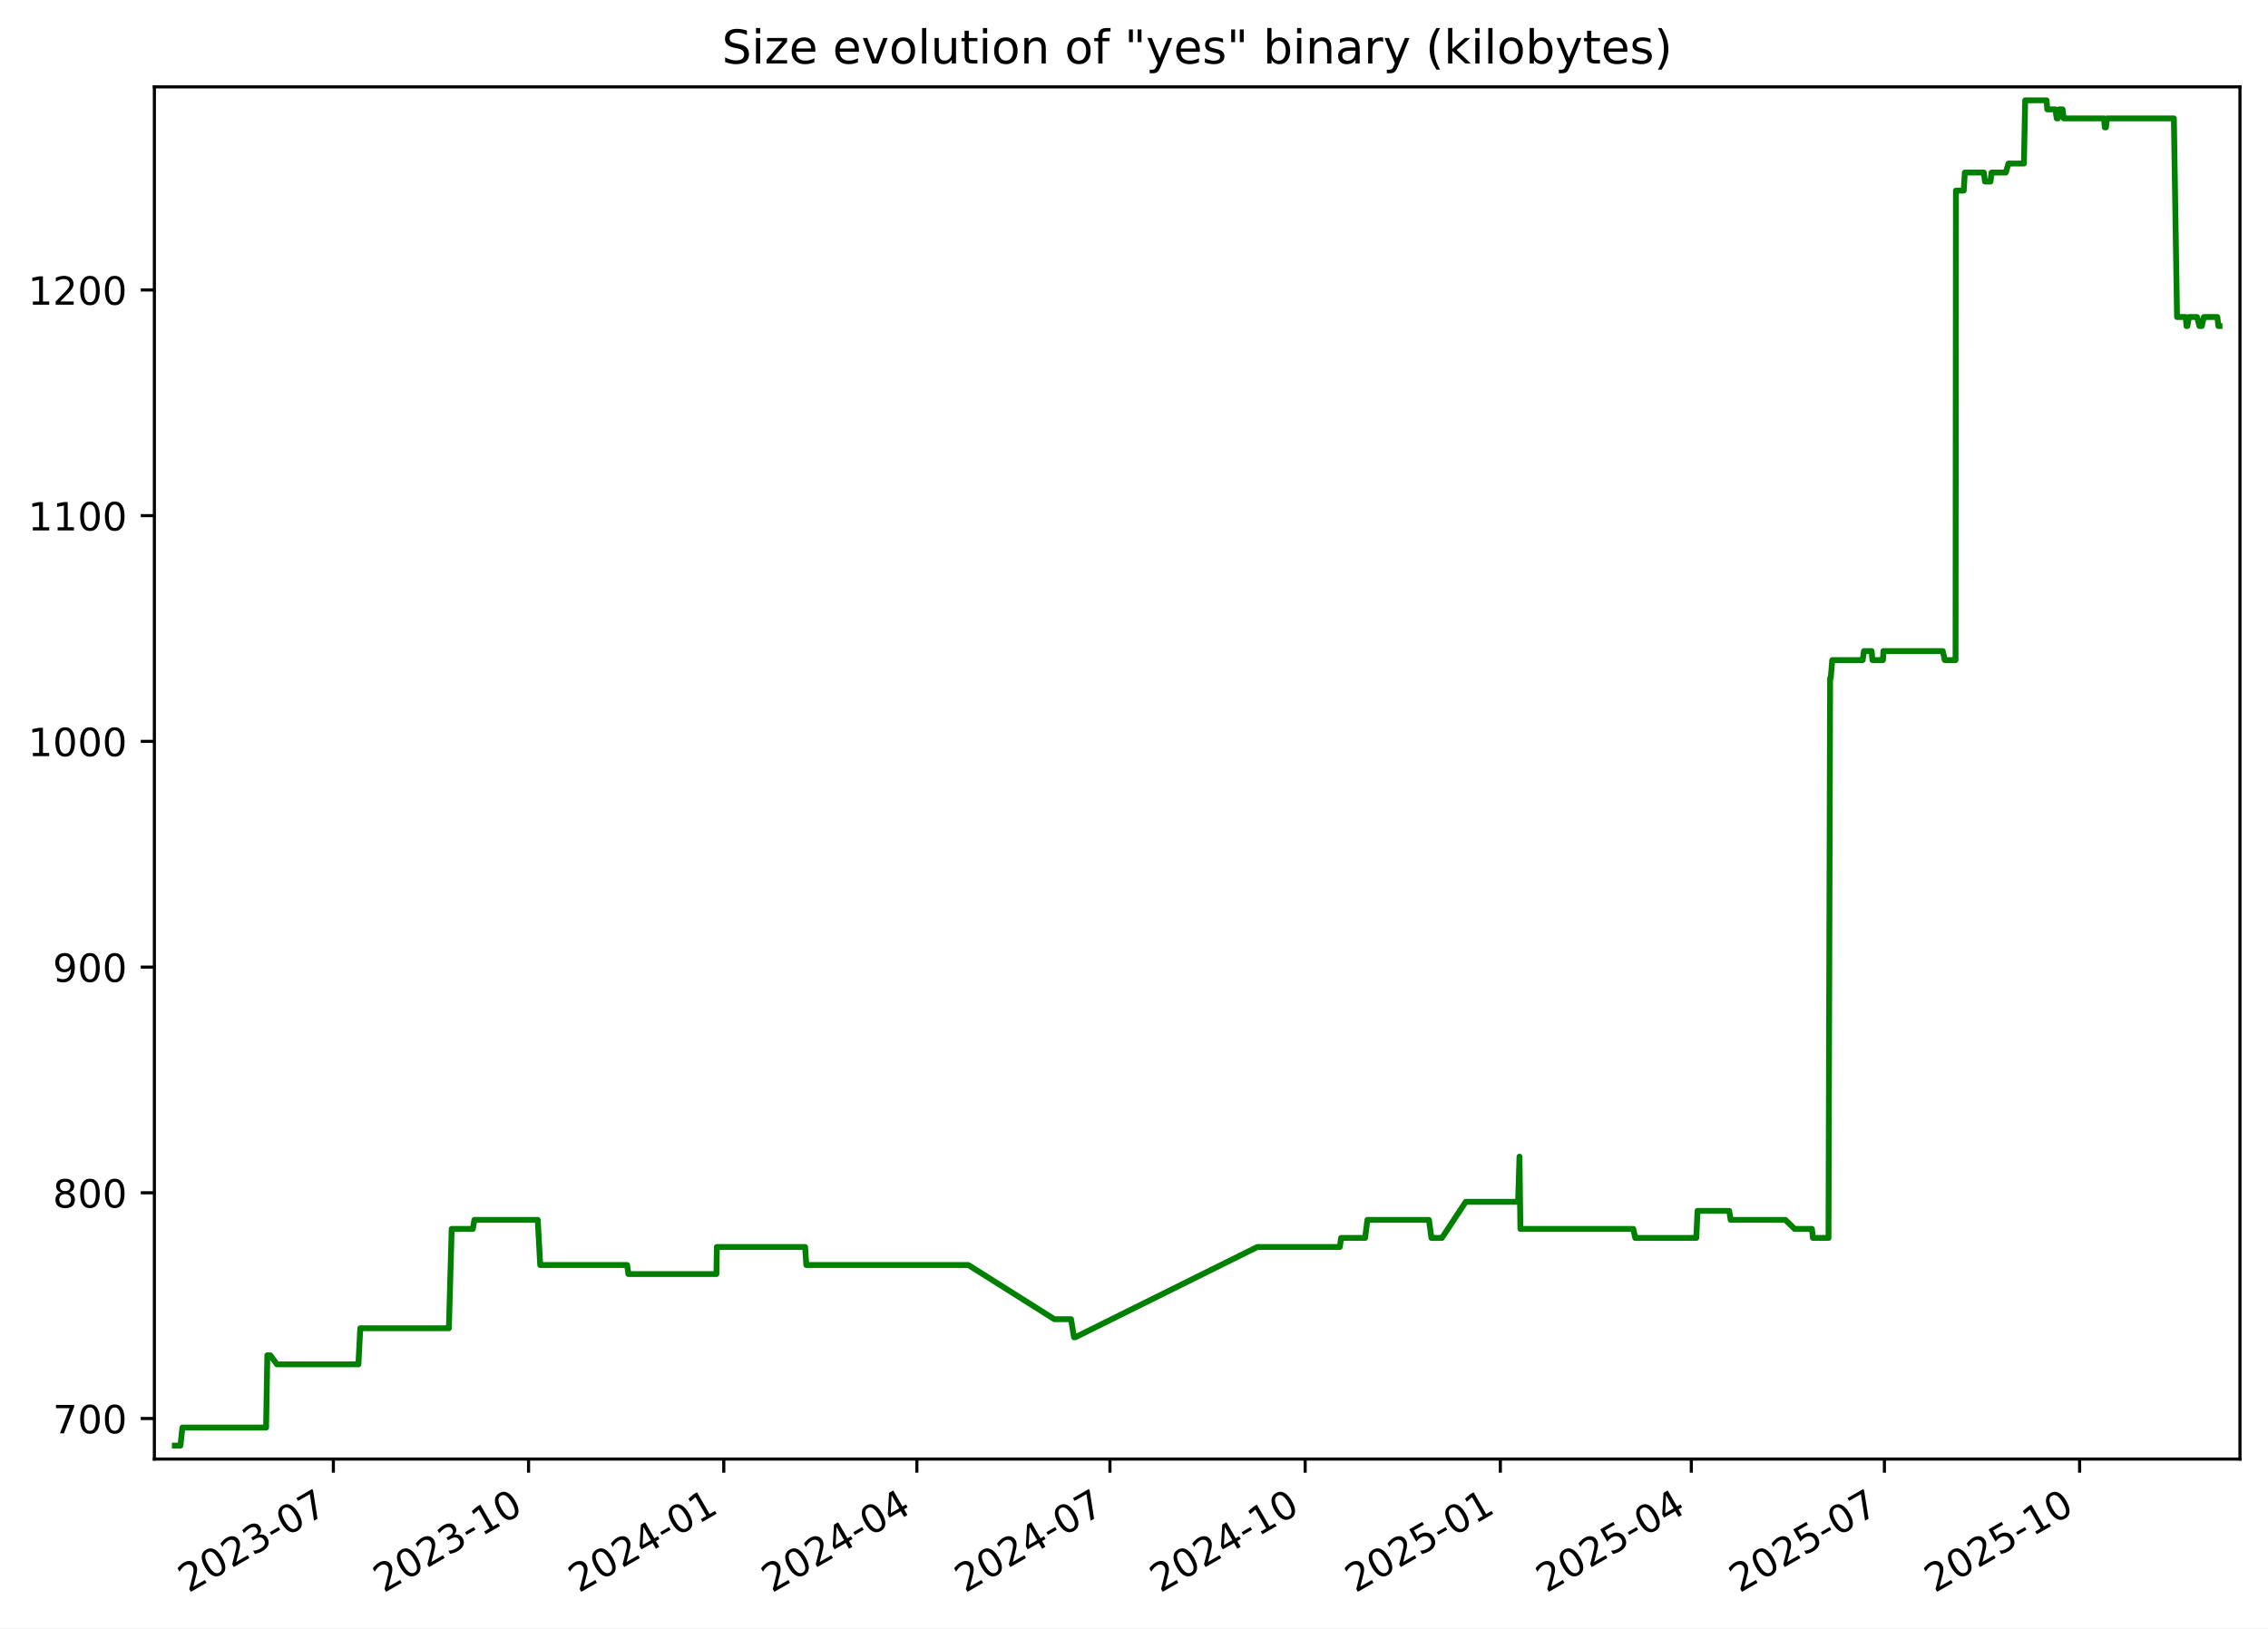
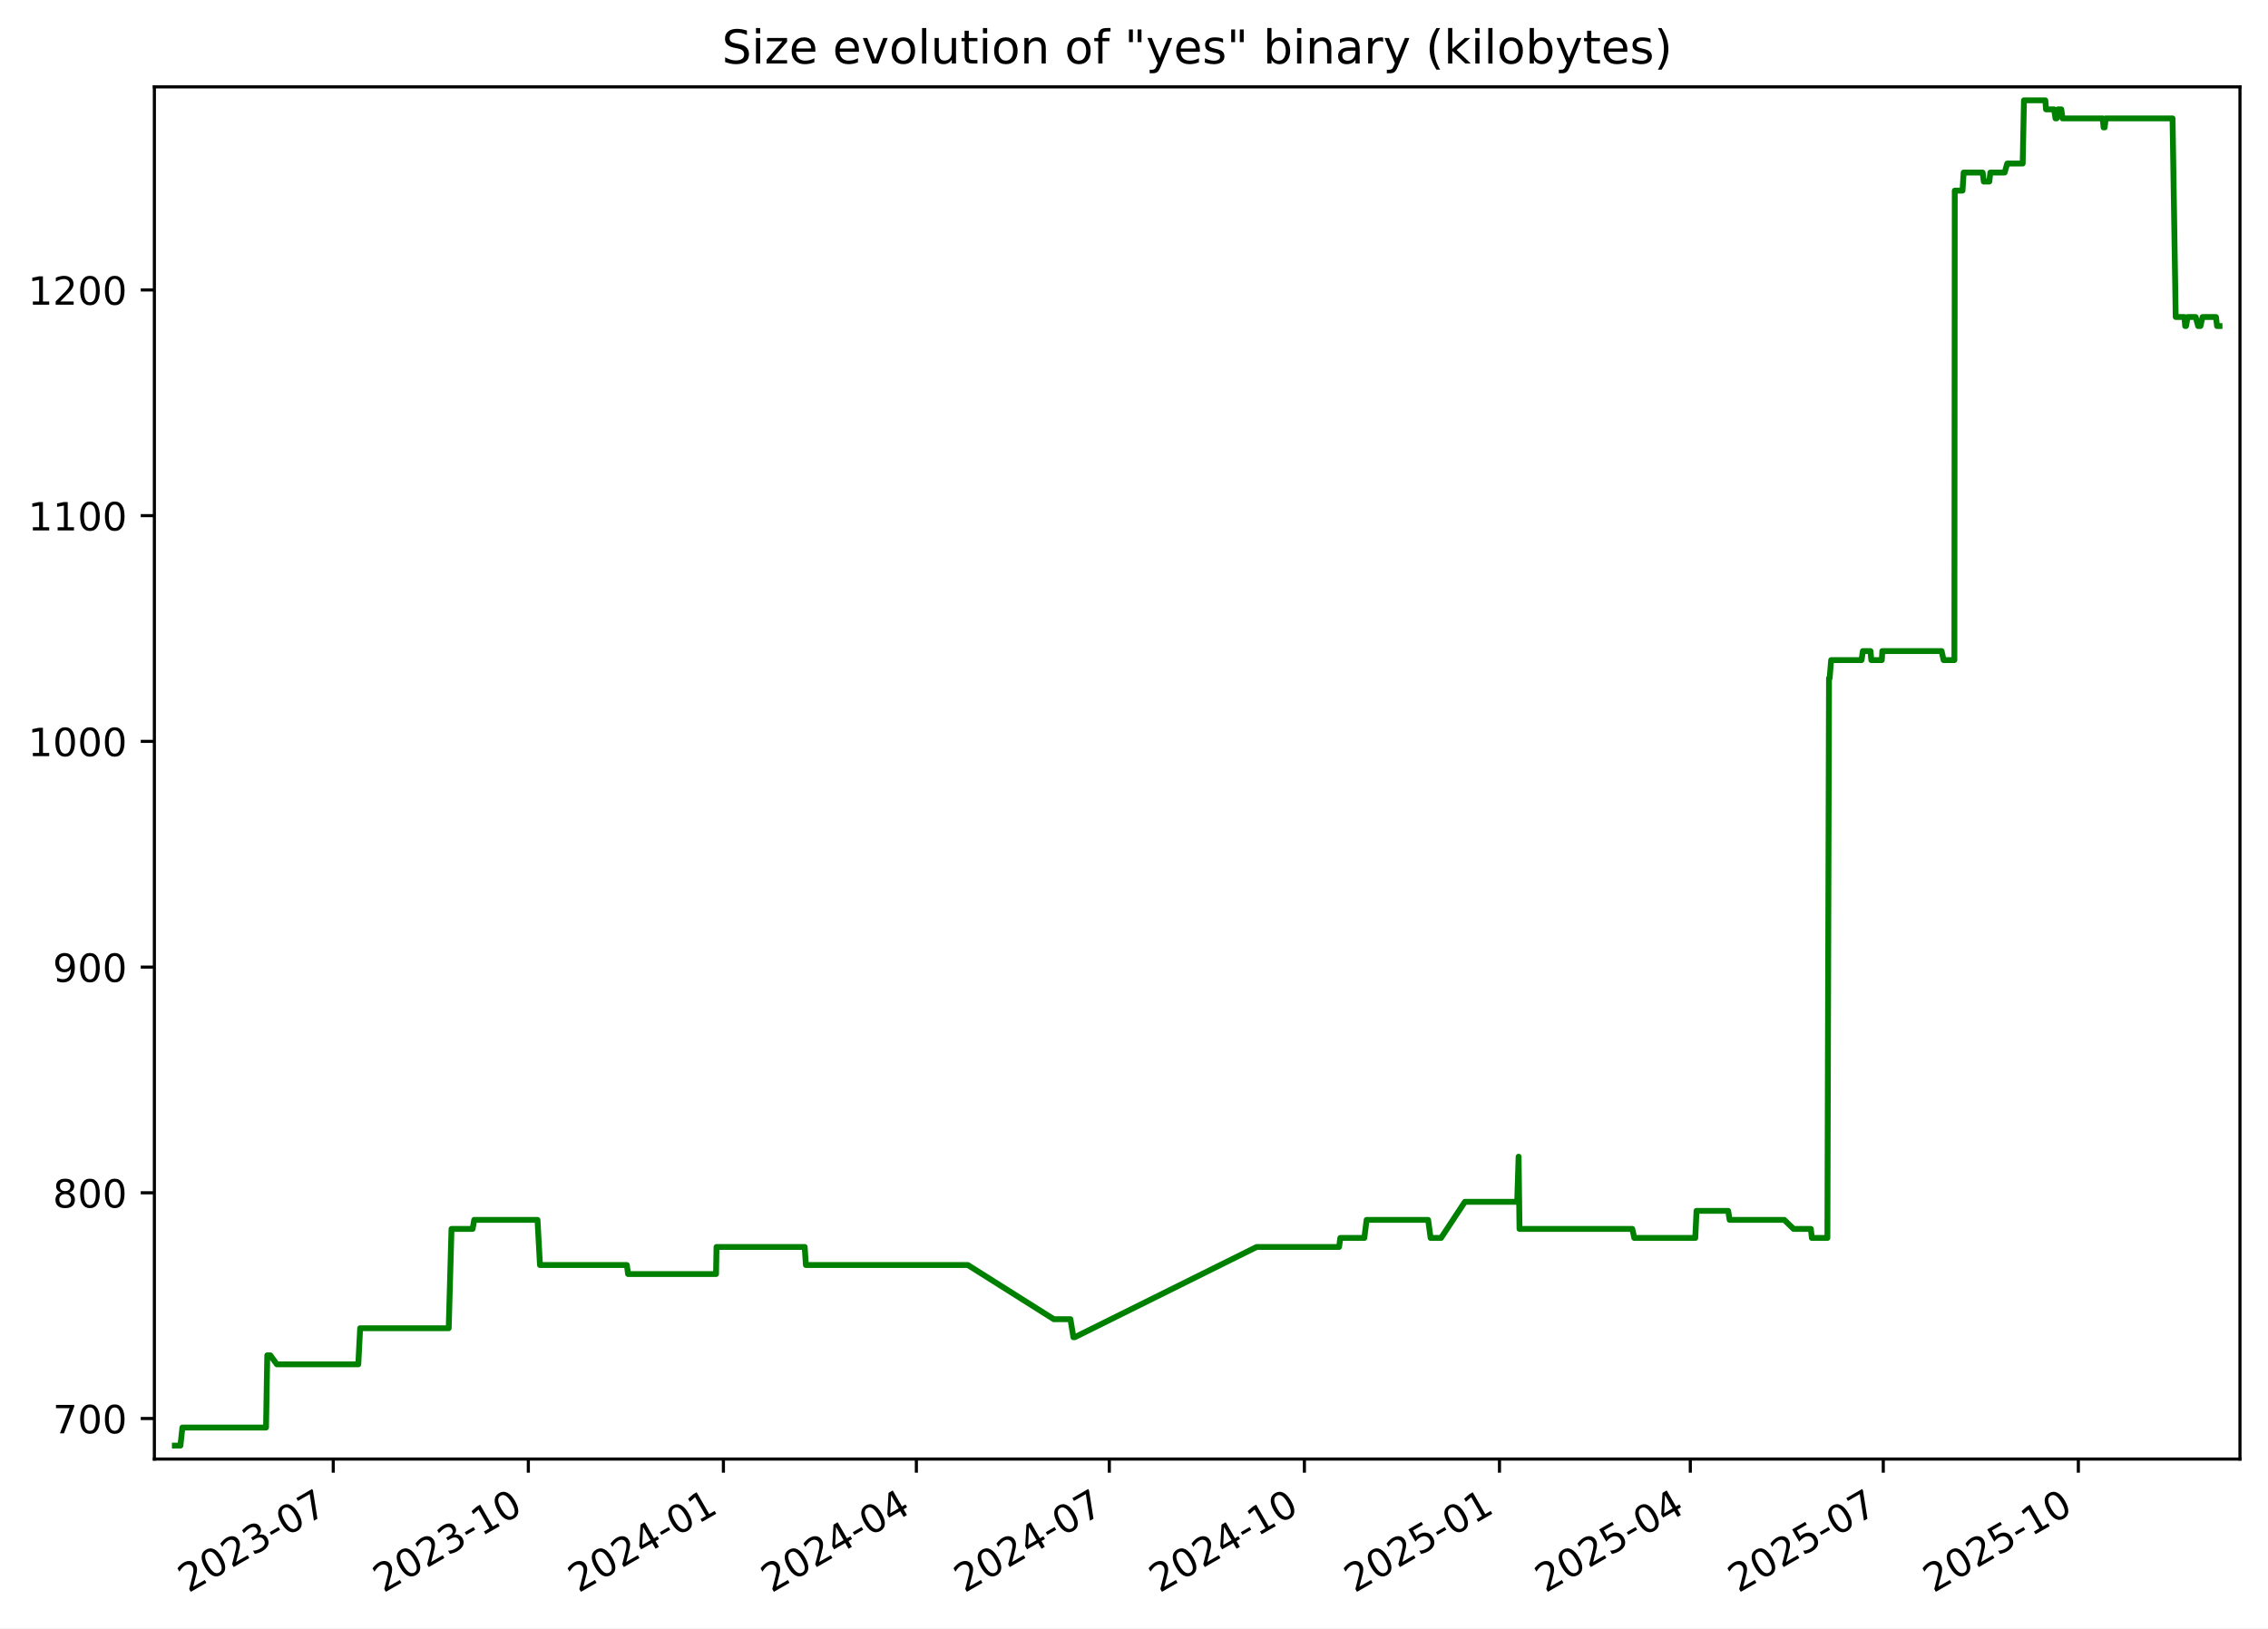
<svg xmlns="http://www.w3.org/2000/svg" xmlns:xlink="http://www.w3.org/1999/xlink" width="582.53pt" height="418.303pt" viewBox="0 0 582.53 418.303" version="1.1">
  <defs>
    <style type="text/css">*{stroke-linejoin: round; stroke-linecap: butt}</style>
  </defs>
  <g id="figure_1">
    <g id="patch_1">
      <path d="M -0 418.303  L 582.53 418.303  L 582.53 0  L -0 0  z " style="fill: #ffffff" />
    </g>
    <g id="axes_1">
      <g id="patch_2">
        <path d="M 39.65 374.83  L 575.33 374.83  L 575.33 22.318  L 39.65 22.318  z " style="fill: #ffffff" />
      </g>
      <g id="matplotlib.axis_1">
        <g id="xtick_1">
          <g id="line2d_1">
            <defs>
-               <path id="m78b7b4c2dd" d="M 0 0  L 0 3.5  " style="stroke: #000000; stroke-width: 0.8" />
+               <path id="me5f81d9240" d="M 0 0  L 0 3.5  " style="stroke: #000000; stroke-width: 0.8" />
            </defs>
            <g>
-               <use xlink:href="#m78b7b4c2dd" x="85.623" y="374.83" style="stroke: #000000; stroke-width: 0.8" />
+               <use xlink:href="#me5f81d9240" x="85.596" y="374.83" style="stroke: #000000; stroke-width: 0.8" />
            </g>
          </g>
          <g id="text_1">
-             <g transform="translate(48.39829 409.302) rotate(-30) scale(0.1 -0.1)">
+             <g transform="translate(48.37132 409.302) rotate(-30) scale(0.1 -0.1)">
              <defs>
                <path id="DejaVuSans-32" d="M 1228 531  L 3431 531  L 3431 0  L 469 0  L 469 531  Q 828 903 1448 1529  Q 2069 2156 2228 2338  Q 2531 2678 2651 2914  Q 2772 3150 2772 3378  Q 2772 3750 2511 3984  Q 2250 4219 1831 4219  Q 1534 4219 1204 4116  Q 875 4013 500 3803  L 500 4441  Q 881 4594 1212 4672  Q 1544 4750 1819 4750  Q 2544 4750 2975 4387  Q 3406 4025 3406 3419  Q 3406 3131 3298 2873  Q 3191 2616 2906 2266  Q 2828 2175 2409 1742  Q 1991 1309 1228 531  z " transform="scale(0.015625)" />
                <path id="DejaVuSans-30" d="M 2034 4250  Q 1547 4250 1301 3770  Q 1056 3291 1056 2328  Q 1056 1369 1301 889  Q 1547 409 2034 409  Q 2525 409 2770 889  Q 3016 1369 3016 2328  Q 3016 3291 2770 3770  Q 2525 4250 2034 4250  z M 2034 4750  Q 2819 4750 3233 4129  Q 3647 3509 3647 2328  Q 3647 1150 3233 529  Q 2819 -91 2034 -91  Q 1250 -91 836 529  Q 422 1150 422 2328  Q 422 3509 836 4129  Q 1250 4750 2034 4750  z " transform="scale(0.015625)" />
                <path id="DejaVuSans-33" d="M 2597 2516  Q 3050 2419 3304 2112  Q 3559 1806 3559 1356  Q 3559 666 3084 287  Q 2609 -91 1734 -91  Q 1441 -91 1130 -33  Q 819 25 488 141  L 488 750  Q 750 597 1062 519  Q 1375 441 1716 441  Q 2309 441 2620 675  Q 2931 909 2931 1356  Q 2931 1769 2642 2001  Q 2353 2234 1838 2234  L 1294 2234  L 1294 2753  L 1863 2753  Q 2328 2753 2575 2939  Q 2822 3125 2822 3475  Q 2822 3834 2567 4026  Q 2313 4219 1838 4219  Q 1578 4219 1281 4162  Q 984 4106 628 3988  L 628 4550  Q 988 4650 1302 4700  Q 1616 4750 1894 4750  Q 2613 4750 3031 4423  Q 3450 4097 3450 3541  Q 3450 3153 3228 2886  Q 3006 2619 2597 2516  z " transform="scale(0.015625)" />
                <path id="DejaVuSans-2d" d="M 313 2009  L 1997 2009  L 1997 1497  L 313 1497  L 313 2009  z " transform="scale(0.015625)" />
                <path id="DejaVuSans-37" d="M 525 4666  L 3525 4666  L 3525 4397  L 1831 0  L 1172 0  L 2766 4134  L 525 4134  L 525 4666  z " transform="scale(0.015625)" />
              </defs>
              <use xlink:href="#DejaVuSans-32" />
              <use xlink:href="#DejaVuSans-30" x="63.623" />
              <use xlink:href="#DejaVuSans-32" x="127.246" />
              <use xlink:href="#DejaVuSans-33" x="190.869" />
              <use xlink:href="#DejaVuSans-2d" x="254.492" />
              <use xlink:href="#DejaVuSans-30" x="290.576" />
              <use xlink:href="#DejaVuSans-37" x="354.199" />
            </g>
          </g>
        </g>
        <g id="xtick_2">
          <g id="line2d_2">
            <g>
-               <use xlink:href="#m78b7b4c2dd" x="135.761" y="374.83" style="stroke: #000000; stroke-width: 0.8" />
+               <use xlink:href="#me5f81d9240" x="135.701" y="374.83" style="stroke: #000000; stroke-width: 0.8" />
            </g>
          </g>
          <g id="text_2">
-             <g transform="translate(98.5366 409.302) rotate(-30) scale(0.1 -0.1)">
+             <g transform="translate(98.47642 409.302) rotate(-30) scale(0.1 -0.1)">
              <defs>
                <path id="DejaVuSans-31" d="M 794 531  L 1825 531  L 1825 4091  L 703 3866  L 703 4441  L 1819 4666  L 2450 4666  L 2450 531  L 3481 531  L 3481 0  L 794 0  L 794 531  z " transform="scale(0.015625)" />
              </defs>
              <use xlink:href="#DejaVuSans-32" />
              <use xlink:href="#DejaVuSans-30" x="63.623" />
              <use xlink:href="#DejaVuSans-32" x="127.246" />
              <use xlink:href="#DejaVuSans-33" x="190.869" />
              <use xlink:href="#DejaVuSans-2d" x="254.492" />
              <use xlink:href="#DejaVuSans-31" x="290.576" />
              <use xlink:href="#DejaVuSans-30" x="354.199" />
            </g>
          </g>
        </g>
        <g id="xtick_3">
          <g id="line2d_3">
            <g>
-               <use xlink:href="#m78b7b4c2dd" x="185.9" y="374.83" style="stroke: #000000; stroke-width: 0.8" />
+               <use xlink:href="#me5f81d9240" x="185.806" y="374.83" style="stroke: #000000; stroke-width: 0.8" />
            </g>
          </g>
          <g id="text_3">
-             <g transform="translate(148.6749 409.302) rotate(-30) scale(0.1 -0.1)">
+             <g transform="translate(148.5815 409.302) rotate(-30) scale(0.1 -0.1)">
              <defs>
                <path id="DejaVuSans-34" d="M 2419 4116  L 825 1625  L 2419 1625  L 2419 4116  z M 2253 4666  L 3047 4666  L 3047 1625  L 3713 1625  L 3713 1100  L 3047 1100  L 3047 0  L 2419 0  L 2419 1100  L 313 1100  L 313 1709  L 2253 4666  z " transform="scale(0.015625)" />
              </defs>
              <use xlink:href="#DejaVuSans-32" />
              <use xlink:href="#DejaVuSans-30" x="63.623" />
              <use xlink:href="#DejaVuSans-32" x="127.246" />
              <use xlink:href="#DejaVuSans-34" x="190.869" />
              <use xlink:href="#DejaVuSans-2d" x="254.492" />
              <use xlink:href="#DejaVuSans-30" x="290.576" />
              <use xlink:href="#DejaVuSans-31" x="354.199" />
            </g>
          </g>
        </g>
        <g id="xtick_4">
          <g id="line2d_4">
            <g>
-               <use xlink:href="#m78b7b4c2dd" x="235.493" y="374.83" style="stroke: #000000; stroke-width: 0.8" />
+               <use xlink:href="#me5f81d9240" x="235.367" y="374.83" style="stroke: #000000; stroke-width: 0.8" />
            </g>
          </g>
          <g id="text_4">
-             <g transform="translate(198.2682 409.302) rotate(-30) scale(0.1 -0.1)">
+             <g transform="translate(198.142 409.302) rotate(-30) scale(0.1 -0.1)">
              <use xlink:href="#DejaVuSans-32" />
              <use xlink:href="#DejaVuSans-30" x="63.623" />
              <use xlink:href="#DejaVuSans-32" x="127.246" />
              <use xlink:href="#DejaVuSans-34" x="190.869" />
              <use xlink:href="#DejaVuSans-2d" x="254.492" />
              <use xlink:href="#DejaVuSans-30" x="290.576" />
              <use xlink:href="#DejaVuSans-34" x="354.199" />
            </g>
          </g>
        </g>
        <g id="xtick_5">
          <g id="line2d_5">
            <g>
-               <use xlink:href="#m78b7b4c2dd" x="285.086" y="374.83" style="stroke: #000000; stroke-width: 0.8" />
+               <use xlink:href="#me5f81d9240" x="284.927" y="374.83" style="stroke: #000000; stroke-width: 0.8" />
            </g>
          </g>
          <g id="text_5">
-             <g transform="translate(247.8616 409.302) rotate(-30) scale(0.1 -0.1)">
+             <g transform="translate(247.7025 409.302) rotate(-30) scale(0.1 -0.1)">
              <use xlink:href="#DejaVuSans-32" />
              <use xlink:href="#DejaVuSans-30" x="63.623" />
              <use xlink:href="#DejaVuSans-32" x="127.246" />
              <use xlink:href="#DejaVuSans-34" x="190.869" />
              <use xlink:href="#DejaVuSans-2d" x="254.492" />
              <use xlink:href="#DejaVuSans-30" x="290.576" />
              <use xlink:href="#DejaVuSans-37" x="354.199" />
            </g>
          </g>
        </g>
        <g id="xtick_6">
          <g id="line2d_6">
            <g>
-               <use xlink:href="#m78b7b4c2dd" x="335.225" y="374.83" style="stroke: #000000; stroke-width: 0.8" />
+               <use xlink:href="#me5f81d9240" x="335.032" y="374.83" style="stroke: #000000; stroke-width: 0.8" />
            </g>
          </g>
          <g id="text_6">
-             <g transform="translate(297.9999 409.302) rotate(-30) scale(0.1 -0.1)">
+             <g transform="translate(297.8076 409.302) rotate(-30) scale(0.1 -0.1)">
              <use xlink:href="#DejaVuSans-32" />
              <use xlink:href="#DejaVuSans-30" x="63.623" />
              <use xlink:href="#DejaVuSans-32" x="127.246" />
              <use xlink:href="#DejaVuSans-34" x="190.869" />
              <use xlink:href="#DejaVuSans-2d" x="254.492" />
              <use xlink:href="#DejaVuSans-31" x="290.576" />
              <use xlink:href="#DejaVuSans-30" x="354.199" />
            </g>
          </g>
        </g>
        <g id="xtick_7">
          <g id="line2d_7">
            <g>
-               <use xlink:href="#m78b7b4c2dd" x="385.363" y="374.83" style="stroke: #000000; stroke-width: 0.8" />
+               <use xlink:href="#me5f81d9240" x="385.138" y="374.83" style="stroke: #000000; stroke-width: 0.8" />
            </g>
          </g>
          <g id="text_7">
-             <g transform="translate(348.1382 409.302) rotate(-30) scale(0.1 -0.1)">
+             <g transform="translate(347.9127 409.302) rotate(-30) scale(0.1 -0.1)">
              <defs>
                <path id="DejaVuSans-35" d="M 691 4666  L 3169 4666  L 3169 4134  L 1269 4134  L 1269 2991  Q 1406 3038 1543 3061  Q 1681 3084 1819 3084  Q 2600 3084 3056 2656  Q 3513 2228 3513 1497  Q 3513 744 3044 326  Q 2575 -91 1722 -91  Q 1428 -91 1123 -41  Q 819 9 494 109  L 494 744  Q 775 591 1075 516  Q 1375 441 1709 441  Q 2250 441 2565 725  Q 2881 1009 2881 1497  Q 2881 1984 2565 2268  Q 2250 2553 1709 2553  Q 1456 2553 1204 2497  Q 953 2441 691 2322  L 691 4666  z " transform="scale(0.015625)" />
              </defs>
              <use xlink:href="#DejaVuSans-32" />
              <use xlink:href="#DejaVuSans-30" x="63.623" />
              <use xlink:href="#DejaVuSans-32" x="127.246" />
              <use xlink:href="#DejaVuSans-35" x="190.869" />
              <use xlink:href="#DejaVuSans-2d" x="254.492" />
              <use xlink:href="#DejaVuSans-30" x="290.576" />
              <use xlink:href="#DejaVuSans-31" x="354.199" />
            </g>
          </g>
        </g>
        <g id="xtick_8">
          <g id="line2d_8">
            <g>
-               <use xlink:href="#m78b7b4c2dd" x="434.411" y="374.83" style="stroke: #000000; stroke-width: 0.8" />
+               <use xlink:href="#me5f81d9240" x="434.153" y="374.83" style="stroke: #000000; stroke-width: 0.8" />
            </g>
          </g>
          <g id="text_8">
-             <g transform="translate(397.1865 409.302) rotate(-30) scale(0.1 -0.1)">
+             <g transform="translate(396.9286 409.302) rotate(-30) scale(0.1 -0.1)">
              <use xlink:href="#DejaVuSans-32" />
              <use xlink:href="#DejaVuSans-30" x="63.623" />
              <use xlink:href="#DejaVuSans-32" x="127.246" />
              <use xlink:href="#DejaVuSans-35" x="190.869" />
              <use xlink:href="#DejaVuSans-2d" x="254.492" />
              <use xlink:href="#DejaVuSans-30" x="290.576" />
              <use xlink:href="#DejaVuSans-34" x="354.199" />
            </g>
          </g>
        </g>
        <g id="xtick_9">
          <g id="line2d_9">
            <g>
-               <use xlink:href="#m78b7b4c2dd" x="484.005" y="374.83" style="stroke: #000000; stroke-width: 0.8" />
+               <use xlink:href="#me5f81d9240" x="483.714" y="374.83" style="stroke: #000000; stroke-width: 0.8" />
            </g>
          </g>
          <g id="text_9">
-             <g transform="translate(446.7799 409.302) rotate(-30) scale(0.1 -0.1)">
+             <g transform="translate(446.489 409.302) rotate(-30) scale(0.1 -0.1)">
              <use xlink:href="#DejaVuSans-32" />
              <use xlink:href="#DejaVuSans-30" x="63.623" />
              <use xlink:href="#DejaVuSans-32" x="127.246" />
              <use xlink:href="#DejaVuSans-35" x="190.869" />
              <use xlink:href="#DejaVuSans-2d" x="254.492" />
              <use xlink:href="#DejaVuSans-30" x="290.576" />
              <use xlink:href="#DejaVuSans-37" x="354.199" />
            </g>
          </g>
        </g>
        <g id="xtick_10">
          <g id="line2d_10">
            <g>
-               <use xlink:href="#m78b7b4c2dd" x="534.143" y="374.83" style="stroke: #000000; stroke-width: 0.8" />
+               <use xlink:href="#me5f81d9240" x="533.819" y="374.83" style="stroke: #000000; stroke-width: 0.8" />
            </g>
          </g>
          <g id="text_10">
-             <g transform="translate(496.9182 409.302) rotate(-30) scale(0.1 -0.1)">
+             <g transform="translate(496.5941 409.302) rotate(-30) scale(0.1 -0.1)">
              <use xlink:href="#DejaVuSans-32" />
              <use xlink:href="#DejaVuSans-30" x="63.623" />
              <use xlink:href="#DejaVuSans-32" x="127.246" />
              <use xlink:href="#DejaVuSans-35" x="190.869" />
              <use xlink:href="#DejaVuSans-2d" x="254.492" />
              <use xlink:href="#DejaVuSans-31" x="290.576" />
              <use xlink:href="#DejaVuSans-30" x="354.199" />
            </g>
          </g>
        </g>
      </g>
      <g id="matplotlib.axis_2">
        <g id="ytick_1">
          <g id="line2d_11">
            <defs>
-               <path id="m47379bd5ec" d="M 0 0  L -3.5 0  " style="stroke: #000000; stroke-width: 0.8" />
+               <path id="m130575c38a" d="M 0 0  L -3.5 0  " style="stroke: #000000; stroke-width: 0.8" />
            </defs>
            <g>
-               <use xlink:href="#m47379bd5ec" x="39.65" y="364.416" style="stroke: #000000; stroke-width: 0.8" />
+               <use xlink:href="#m130575c38a" x="39.65" y="364.416" style="stroke: #000000; stroke-width: 0.8" />
            </g>
          </g>
          <g id="text_11">
            <g transform="translate(13.5625 368.215) scale(0.1 -0.1)">
              <use xlink:href="#DejaVuSans-37" />
              <use xlink:href="#DejaVuSans-30" x="63.623" />
              <use xlink:href="#DejaVuSans-30" x="127.246" />
            </g>
          </g>
        </g>
        <g id="ytick_2">
          <g id="line2d_12">
            <g>
-               <use xlink:href="#m47379bd5ec" x="39.65" y="306.429" style="stroke: #000000; stroke-width: 0.8" />
+               <use xlink:href="#m130575c38a" x="39.65" y="306.429" style="stroke: #000000; stroke-width: 0.8" />
            </g>
          </g>
          <g id="text_12">
            <g transform="translate(13.5625 310.2284) scale(0.1 -0.1)">
              <defs>
                <path id="DejaVuSans-38" d="M 2034 2216  Q 1584 2216 1326 1975  Q 1069 1734 1069 1313  Q 1069 891 1326 650  Q 1584 409 2034 409  Q 2484 409 2743 651  Q 3003 894 3003 1313  Q 3003 1734 2745 1975  Q 2488 2216 2034 2216  z M 1403 2484  Q 997 2584 770 2862  Q 544 3141 544 3541  Q 544 4100 942 4425  Q 1341 4750 2034 4750  Q 2731 4750 3128 4425  Q 3525 4100 3525 3541  Q 3525 3141 3298 2862  Q 3072 2584 2669 2484  Q 3125 2378 3379 2068  Q 3634 1759 3634 1313  Q 3634 634 3220 271  Q 2806 -91 2034 -91  Q 1263 -91 848 271  Q 434 634 434 1313  Q 434 1759 690 2068  Q 947 2378 1403 2484  z M 1172 3481  Q 1172 3119 1398 2916  Q 1625 2713 2034 2713  Q 2441 2713 2670 2916  Q 2900 3119 2900 3481  Q 2900 3844 2670 4047  Q 2441 4250 2034 4250  Q 1625 4250 1398 4047  Q 1172 3844 1172 3481  z " transform="scale(0.015625)" />
              </defs>
              <use xlink:href="#DejaVuSans-38" />
              <use xlink:href="#DejaVuSans-30" x="63.623" />
              <use xlink:href="#DejaVuSans-30" x="127.246" />
            </g>
          </g>
        </g>
        <g id="ytick_3">
          <g id="line2d_13">
            <g>
-               <use xlink:href="#m47379bd5ec" x="39.65" y="248.443" style="stroke: #000000; stroke-width: 0.8" />
+               <use xlink:href="#m130575c38a" x="39.65" y="248.443" style="stroke: #000000; stroke-width: 0.8" />
            </g>
          </g>
          <g id="text_13">
            <g transform="translate(13.5625 252.2418) scale(0.1 -0.1)">
              <defs>
                <path id="DejaVuSans-39" d="M 703 97  L 703 672  Q 941 559 1184 500  Q 1428 441 1663 441  Q 2288 441 2617 861  Q 2947 1281 2994 2138  Q 2813 1869 2534 1725  Q 2256 1581 1919 1581  Q 1219 1581 811 2004  Q 403 2428 403 3163  Q 403 3881 828 4315  Q 1253 4750 1959 4750  Q 2769 4750 3195 4129  Q 3622 3509 3622 2328  Q 3622 1225 3098 567  Q 2575 -91 1691 -91  Q 1453 -91 1209 -44  Q 966 3 703 97  z M 1959 2075  Q 2384 2075 2632 2365  Q 2881 2656 2881 3163  Q 2881 3666 2632 3958  Q 2384 4250 1959 4250  Q 1534 4250 1286 3958  Q 1038 3666 1038 3163  Q 1038 2656 1286 2365  Q 1534 2075 1959 2075  z " transform="scale(0.015625)" />
              </defs>
              <use xlink:href="#DejaVuSans-39" />
              <use xlink:href="#DejaVuSans-30" x="63.623" />
              <use xlink:href="#DejaVuSans-30" x="127.246" />
            </g>
          </g>
        </g>
        <g id="ytick_4">
          <g id="line2d_14">
            <g>
-               <use xlink:href="#m47379bd5ec" x="39.65" y="190.456" style="stroke: #000000; stroke-width: 0.8" />
+               <use xlink:href="#m130575c38a" x="39.65" y="190.456" style="stroke: #000000; stroke-width: 0.8" />
            </g>
          </g>
          <g id="text_14">
            <g transform="translate(7.2 194.2552) scale(0.1 -0.1)">
              <use xlink:href="#DejaVuSans-31" />
              <use xlink:href="#DejaVuSans-30" x="63.623" />
              <use xlink:href="#DejaVuSans-30" x="127.246" />
              <use xlink:href="#DejaVuSans-30" x="190.869" />
            </g>
          </g>
        </g>
        <g id="ytick_5">
          <g id="line2d_15">
            <g>
-               <use xlink:href="#m47379bd5ec" x="39.65" y="132.469" style="stroke: #000000; stroke-width: 0.8" />
+               <use xlink:href="#m130575c38a" x="39.65" y="132.469" style="stroke: #000000; stroke-width: 0.8" />
            </g>
          </g>
          <g id="text_15">
            <g transform="translate(7.2 136.2686) scale(0.1 -0.1)">
              <use xlink:href="#DejaVuSans-31" />
              <use xlink:href="#DejaVuSans-31" x="63.623" />
              <use xlink:href="#DejaVuSans-30" x="127.246" />
              <use xlink:href="#DejaVuSans-30" x="190.869" />
            </g>
          </g>
        </g>
        <g id="ytick_6">
          <g id="line2d_16">
            <g>
-               <use xlink:href="#m47379bd5ec" x="39.65" y="74.483" style="stroke: #000000; stroke-width: 0.8" />
+               <use xlink:href="#m130575c38a" x="39.65" y="74.483" style="stroke: #000000; stroke-width: 0.8" />
            </g>
          </g>
          <g id="text_16">
            <g transform="translate(7.2 78.28207) scale(0.1 -0.1)">
              <use xlink:href="#DejaVuSans-31" />
              <use xlink:href="#DejaVuSans-32" x="63.623" />
              <use xlink:href="#DejaVuSans-30" x="127.246" />
              <use xlink:href="#DejaVuSans-30" x="190.869" />
            </g>
          </g>
        </g>
      </g>
      <g id="line2d_17">
-         <path d="M 44.902 371.374  L 46.344 371.374  L 46.849 366.735  L 68.343 366.735  L 68.662 348.179  L 69.441 348.179  L 71.14 350.499  L 92.059 350.499  L 92.534 341.221  L 115.296 341.221  L 116.014 315.707  L 121.445 315.707  L 121.845 313.388  L 138.121 313.388  L 138.753 324.985  L 161.086 324.985  L 161.398 327.304  L 184.009 327.304  L 184.126 320.346  L 206.792 320.346  L 207.098 324.985  L 248.726 324.985  L 270.814 338.902  L 275.089 338.902  L 275.857 343.541  L 276.188 343.541  L 322.954 320.346  L 344.139 320.346  L 344.456 318.026  L 350.625 318.026  L 351.214 313.388  L 367.025 313.388  L 367.665 318.026  L 370.348 318.026  L 376.47 308.749  L 389.917 308.749  L 390.28 297.151  L 390.509 315.707  L 419.499 315.707  L 420.012 318.026  L 435.686 318.026  L 436.007 311.068  L 444.137 311.068  L 444.517 313.388  L 458.567 313.388  L 460.948 315.707  L 465.388 315.707  L 465.649 318.026  L 469.645 318.026  L 470.059 174.22  L 470.22 174.22  L 470.609 169.581  L 478.424 169.581  L 478.755 167.261  L 480.72 167.261  L 480.931 169.581  L 483.63 169.581  L 483.758 167.261  L 498.999 167.261  L 499.514 169.581  L 502.282 169.581  L 502.379 48.969  L 504.375 48.969  L 504.662 44.33  L 509.548 44.33  L 509.837 46.649  L 511.253 46.649  L 511.524 44.33  L 515.19 44.33  L 515.871 42.01  L 519.838 42.01  L 520.162 25.774  L 525.654 25.774  L 525.834 28.094  L 527.911 28.094  L 528.27 30.413  L 528.575 30.413  L 528.888 28.094  L 529.759 28.094  L 530.076 30.413  L 540.405 30.413  L 540.624 32.733  L 540.9 32.733  L 541.183 30.413  L 558.353 30.413  L 559.168 81.441  L 561.415 81.441  L 561.593 83.761  L 561.818 83.761  L 562.234 81.441  L 564.294 81.441  L 564.929 83.761  L 565.527 83.761  L 566.064 81.441  L 569.52 81.441  L 569.79 83.761  L 570.078 83.761  L 570.078 83.761  " clip-path="url(#p1fa19363d8)" style="fill: none; stroke: #008000; stroke-width: 1.5; stroke-linecap: square" />
+         <path d="M 44.902 371.374  L 46.343 371.374  L 46.848 366.735  L 68.328 366.735  L 68.647 348.179  L 69.425 348.179  L 71.122 350.499  L 92.028 350.499  L 92.502 341.221  L 115.25 341.221  L 115.967 315.707  L 121.394 315.707  L 121.794 313.388  L 138.06 313.388  L 138.691 324.985  L 161.009 324.985  L 161.321 327.304  L 183.916 327.304  L 184.034 320.346  L 206.685 320.346  L 206.99 324.985  L 248.591 324.985  L 270.665 338.902  L 274.936 338.902  L 275.704 343.541  L 276.035 343.541  L 322.77 320.346  L 343.94 320.346  L 344.258 318.026  L 350.423 318.026  L 351.011 313.388  L 366.812 313.388  L 367.451 318.026  L 370.133 318.026  L 376.25 308.749  L 389.688 308.749  L 390.051 297.151  L 390.28 315.707  L 419.251 315.707  L 419.764 318.026  L 435.427 318.026  L 435.748 311.068  L 443.873 311.068  L 444.253 313.388  L 458.293 313.388  L 460.672 315.707  L 465.109 315.707  L 465.371 318.026  L 469.364 318.026  L 469.777 174.22  L 469.939 174.22  L 470.327 169.581  L 478.137 169.581  L 478.468 167.261  L 480.431 167.261  L 480.642 169.581  L 483.339 169.581  L 483.467 167.261  L 498.699 167.261  L 499.213 169.581  L 501.979 169.581  L 502.076 48.969  L 504.07 48.969  L 504.357 44.33  L 509.241 44.33  L 509.529 46.649  L 510.944 46.649  L 511.215 44.33  L 514.879 44.33  L 515.559 42.01  L 519.524 42.01  L 519.848 25.774  L 525.336 25.774  L 525.516 28.094  L 527.591 28.094  L 527.95 30.413  L 528.255 30.413  L 528.567 28.094  L 529.438 28.094  L 529.755 30.413  L 540.077 30.413  L 540.296 32.733  L 540.572 32.733  L 540.855 30.413  L 558.013 30.413  L 558.828 81.441  L 561.073 81.441  L 561.251 83.761  L 561.476 83.761  L 561.892 81.441  L 563.95 81.441  L 564.585 83.761  L 565.182 83.761  L 565.719 81.441  L 569.173 81.441  L 569.442 83.761  L 570.078 83.761  L 570.078 83.761  " clip-path="url(#p839bbbc804)" style="fill: none; stroke: #008000; stroke-width: 1.5; stroke-linecap: square" />
      </g>
      <g id="patch_3">
        <path d="M 39.65 374.83  L 39.65 22.318  " style="fill: none; stroke: #000000; stroke-width: 0.8; stroke-linejoin: miter; stroke-linecap: square" />
      </g>
      <g id="patch_4">
        <path d="M 575.33 374.83  L 575.33 22.318  " style="fill: none; stroke: #000000; stroke-width: 0.8; stroke-linejoin: miter; stroke-linecap: square" />
      </g>
      <g id="patch_5">
        <path d="M 39.65 374.83  L 575.33 374.83  " style="fill: none; stroke: #000000; stroke-width: 0.8; stroke-linejoin: miter; stroke-linecap: square" />
      </g>
      <g id="patch_6">
        <path d="M 39.65 22.318  L 575.33 22.318  " style="fill: none; stroke: #000000; stroke-width: 0.8; stroke-linejoin: miter; stroke-linecap: square" />
      </g>
      <g id="text_17">
        <g transform="translate(185.4256 16.31812) scale(0.12 -0.12)">
          <defs>
            <path id="DejaVuSans-53" d="M 3425 4513  L 3425 3897  Q 3066 4069 2747 4153  Q 2428 4238 2131 4238  Q 1616 4238 1336 4038  Q 1056 3838 1056 3469  Q 1056 3159 1242 3001  Q 1428 2844 1947 2747  L 2328 2669  Q 3034 2534 3370 2195  Q 3706 1856 3706 1288  Q 3706 609 3251 259  Q 2797 -91 1919 -91  Q 1588 -91 1214 -16  Q 841 59 441 206  L 441 856  Q 825 641 1194 531  Q 1563 422 1919 422  Q 2459 422 2753 634  Q 3047 847 3047 1241  Q 3047 1584 2836 1778  Q 2625 1972 2144 2069  L 1759 2144  Q 1053 2284 737 2584  Q 422 2884 422 3419  Q 422 4038 858 4394  Q 1294 4750 2059 4750  Q 2388 4750 2728 4690  Q 3069 4631 3425 4513  z " transform="scale(0.015625)" />
            <path id="DejaVuSans-69" d="M 603 3500  L 1178 3500  L 1178 0  L 603 0  L 603 3500  z M 603 4863  L 1178 4863  L 1178 4134  L 603 4134  L 603 4863  z " transform="scale(0.015625)" />
            <path id="DejaVuSans-7a" d="M 353 3500  L 3084 3500  L 3084 2975  L 922 459  L 3084 459  L 3084 0  L 275 0  L 275 525  L 2438 3041  L 353 3041  L 353 3500  z " transform="scale(0.015625)" />
            <path id="DejaVuSans-65" d="M 3597 1894  L 3597 1613  L 953 1613  Q 991 1019 1311 708  Q 1631 397 2203 397  Q 2534 397 2845 478  Q 3156 559 3463 722  L 3463 178  Q 3153 47 2828 -22  Q 2503 -91 2169 -91  Q 1331 -91 842 396  Q 353 884 353 1716  Q 353 2575 817 3079  Q 1281 3584 2069 3584  Q 2775 3584 3186 3129  Q 3597 2675 3597 1894  z M 3022 2063  Q 3016 2534 2758 2815  Q 2500 3097 2075 3097  Q 1594 3097 1305 2825  Q 1016 2553 972 2059  L 3022 2063  z " transform="scale(0.015625)" />
            <path id="DejaVuSans-20" transform="scale(0.015625)" />
            <path id="DejaVuSans-76" d="M 191 3500  L 800 3500  L 1894 563  L 2988 3500  L 3597 3500  L 2284 0  L 1503 0  L 191 3500  z " transform="scale(0.015625)" />
            <path id="DejaVuSans-6f" d="M 1959 3097  Q 1497 3097 1228 2736  Q 959 2375 959 1747  Q 959 1119 1226 758  Q 1494 397 1959 397  Q 2419 397 2687 759  Q 2956 1122 2956 1747  Q 2956 2369 2687 2733  Q 2419 3097 1959 3097  z M 1959 3584  Q 2709 3584 3137 3096  Q 3566 2609 3566 1747  Q 3566 888 3137 398  Q 2709 -91 1959 -91  Q 1206 -91 779 398  Q 353 888 353 1747  Q 353 2609 779 3096  Q 1206 3584 1959 3584  z " transform="scale(0.015625)" />
            <path id="DejaVuSans-6c" d="M 603 4863  L 1178 4863  L 1178 0  L 603 0  L 603 4863  z " transform="scale(0.015625)" />
            <path id="DejaVuSans-75" d="M 544 1381  L 544 3500  L 1119 3500  L 1119 1403  Q 1119 906 1312 657  Q 1506 409 1894 409  Q 2359 409 2629 706  Q 2900 1003 2900 1516  L 2900 3500  L 3475 3500  L 3475 0  L 2900 0  L 2900 538  Q 2691 219 2414 64  Q 2138 -91 1772 -91  Q 1169 -91 856 284  Q 544 659 544 1381  z M 1991 3584  L 1991 3584  z " transform="scale(0.015625)" />
            <path id="DejaVuSans-74" d="M 1172 4494  L 1172 3500  L 2356 3500  L 2356 3053  L 1172 3053  L 1172 1153  Q 1172 725 1289 603  Q 1406 481 1766 481  L 2356 481  L 2356 0  L 1766 0  Q 1100 0 847 248  Q 594 497 594 1153  L 594 3053  L 172 3053  L 172 3500  L 594 3500  L 594 4494  L 1172 4494  z " transform="scale(0.015625)" />
            <path id="DejaVuSans-6e" d="M 3513 2113  L 3513 0  L 2938 0  L 2938 2094  Q 2938 2591 2744 2837  Q 2550 3084 2163 3084  Q 1697 3084 1428 2787  Q 1159 2491 1159 1978  L 1159 0  L 581 0  L 581 3500  L 1159 3500  L 1159 2956  Q 1366 3272 1645 3428  Q 1925 3584 2291 3584  Q 2894 3584 3203 3211  Q 3513 2838 3513 2113  z " transform="scale(0.015625)" />
            <path id="DejaVuSans-66" d="M 2375 4863  L 2375 4384  L 1825 4384  Q 1516 4384 1395 4259  Q 1275 4134 1275 3809  L 1275 3500  L 2222 3500  L 2222 3053  L 1275 3053  L 1275 0  L 697 0  L 697 3053  L 147 3053  L 147 3500  L 697 3500  L 697 3744  Q 697 4328 969 4595  Q 1241 4863 1831 4863  L 2375 4863  z " transform="scale(0.015625)" />
            <path id="DejaVuSans-22" d="M 1147 4666  L 1147 2931  L 616 2931  L 616 4666  L 1147 4666  z M 2328 4666  L 2328 2931  L 1797 2931  L 1797 4666  L 2328 4666  z " transform="scale(0.015625)" />
            <path id="DejaVuSans-79" d="M 2059 -325  Q 1816 -950 1584 -1140  Q 1353 -1331 966 -1331  L 506 -1331  L 506 -850  L 844 -850  Q 1081 -850 1212 -737  Q 1344 -625 1503 -206  L 1606 56  L 191 3500  L 800 3500  L 1894 763  L 2988 3500  L 3597 3500  L 2059 -325  z " transform="scale(0.015625)" />
            <path id="DejaVuSans-73" d="M 2834 3397  L 2834 2853  Q 2591 2978 2328 3040  Q 2066 3103 1784 3103  Q 1356 3103 1142 2972  Q 928 2841 928 2578  Q 928 2378 1081 2264  Q 1234 2150 1697 2047  L 1894 2003  Q 2506 1872 2764 1633  Q 3022 1394 3022 966  Q 3022 478 2636 193  Q 2250 -91 1575 -91  Q 1294 -91 989 -36  Q 684 19 347 128  L 347 722  Q 666 556 975 473  Q 1284 391 1588 391  Q 1994 391 2212 530  Q 2431 669 2431 922  Q 2431 1156 2273 1281  Q 2116 1406 1581 1522  L 1381 1569  Q 847 1681 609 1914  Q 372 2147 372 2553  Q 372 3047 722 3315  Q 1072 3584 1716 3584  Q 2034 3584 2315 3537  Q 2597 3491 2834 3397  z " transform="scale(0.015625)" />
            <path id="DejaVuSans-62" d="M 3116 1747  Q 3116 2381 2855 2742  Q 2594 3103 2138 3103  Q 1681 3103 1420 2742  Q 1159 2381 1159 1747  Q 1159 1113 1420 752  Q 1681 391 2138 391  Q 2594 391 2855 752  Q 3116 1113 3116 1747  z M 1159 2969  Q 1341 3281 1617 3432  Q 1894 3584 2278 3584  Q 2916 3584 3314 3078  Q 3713 2572 3713 1747  Q 3713 922 3314 415  Q 2916 -91 2278 -91  Q 1894 -91 1617 61  Q 1341 213 1159 525  L 1159 0  L 581 0  L 581 4863  L 1159 4863  L 1159 2969  z " transform="scale(0.015625)" />
            <path id="DejaVuSans-61" d="M 2194 1759  Q 1497 1759 1228 1600  Q 959 1441 959 1056  Q 959 750 1161 570  Q 1363 391 1709 391  Q 2188 391 2477 730  Q 2766 1069 2766 1631  L 2766 1759  L 2194 1759  z M 3341 1997  L 3341 0  L 2766 0  L 2766 531  Q 2569 213 2275 61  Q 1981 -91 1556 -91  Q 1019 -91 701 211  Q 384 513 384 1019  Q 384 1609 779 1909  Q 1175 2209 1959 2209  L 2766 2209  L 2766 2266  Q 2766 2663 2505 2880  Q 2244 3097 1772 3097  Q 1472 3097 1187 3025  Q 903 2953 641 2809  L 641 3341  Q 956 3463 1253 3523  Q 1550 3584 1831 3584  Q 2591 3584 2966 3190  Q 3341 2797 3341 1997  z " transform="scale(0.015625)" />
            <path id="DejaVuSans-72" d="M 2631 2963  Q 2534 3019 2420 3045  Q 2306 3072 2169 3072  Q 1681 3072 1420 2755  Q 1159 2438 1159 1844  L 1159 0  L 581 0  L 581 3500  L 1159 3500  L 1159 2956  Q 1341 3275 1631 3429  Q 1922 3584 2338 3584  Q 2397 3584 2469 3576  Q 2541 3569 2628 3553  L 2631 2963  z " transform="scale(0.015625)" />
            <path id="DejaVuSans-28" d="M 1984 4856  Q 1566 4138 1362 3434  Q 1159 2731 1159 2009  Q 1159 1288 1364 580  Q 1569 -128 1984 -844  L 1484 -844  Q 1016 -109 783 600  Q 550 1309 550 2009  Q 550 2706 781 3412  Q 1013 4119 1484 4856  L 1984 4856  z " transform="scale(0.015625)" />
            <path id="DejaVuSans-6b" d="M 581 4863  L 1159 4863  L 1159 1991  L 2875 3500  L 3609 3500  L 1753 1863  L 3688 0  L 2938 0  L 1159 1709  L 1159 0  L 581 0  L 581 4863  z " transform="scale(0.015625)" />
            <path id="DejaVuSans-29" d="M 513 4856  L 1013 4856  Q 1481 4119 1714 3412  Q 1947 2706 1947 2009  Q 1947 1309 1714 600  Q 1481 -109 1013 -844  L 513 -844  Q 928 -128 1133 580  Q 1338 1288 1338 2009  Q 1338 2731 1133 3434  Q 928 4138 513 4856  z " transform="scale(0.015625)" />
          </defs>
          <use xlink:href="#DejaVuSans-53" />
          <use xlink:href="#DejaVuSans-69" x="63.477" />
          <use xlink:href="#DejaVuSans-7a" x="91.26" />
          <use xlink:href="#DejaVuSans-65" x="143.75" />
          <use xlink:href="#DejaVuSans-20" x="205.273" />
          <use xlink:href="#DejaVuSans-65" x="237.061" />
          <use xlink:href="#DejaVuSans-76" x="298.584" />
          <use xlink:href="#DejaVuSans-6f" x="357.764" />
          <use xlink:href="#DejaVuSans-6c" x="418.945" />
          <use xlink:href="#DejaVuSans-75" x="446.729" />
          <use xlink:href="#DejaVuSans-74" x="510.107" />
          <use xlink:href="#DejaVuSans-69" x="549.316" />
          <use xlink:href="#DejaVuSans-6f" x="577.1" />
          <use xlink:href="#DejaVuSans-6e" x="638.281" />
          <use xlink:href="#DejaVuSans-20" x="701.66" />
          <use xlink:href="#DejaVuSans-6f" x="733.447" />
          <use xlink:href="#DejaVuSans-66" x="794.629" />
          <use xlink:href="#DejaVuSans-20" x="829.834" />
          <use xlink:href="#DejaVuSans-22" x="861.621" />
          <use xlink:href="#DejaVuSans-79" x="907.617" />
          <use xlink:href="#DejaVuSans-65" x="966.797" />
          <use xlink:href="#DejaVuSans-73" x="1028.32" />
          <use xlink:href="#DejaVuSans-22" x="1080.42" />
          <use xlink:href="#DejaVuSans-20" x="1126.416" />
          <use xlink:href="#DejaVuSans-62" x="1158.203" />
          <use xlink:href="#DejaVuSans-69" x="1221.68" />
          <use xlink:href="#DejaVuSans-6e" x="1249.463" />
          <use xlink:href="#DejaVuSans-61" x="1312.842" />
          <use xlink:href="#DejaVuSans-72" x="1374.121" />
          <use xlink:href="#DejaVuSans-79" x="1415.234" />
          <use xlink:href="#DejaVuSans-20" x="1474.414" />
          <use xlink:href="#DejaVuSans-28" x="1506.201" />
          <use xlink:href="#DejaVuSans-6b" x="1545.215" />
          <use xlink:href="#DejaVuSans-69" x="1603.125" />
          <use xlink:href="#DejaVuSans-6c" x="1630.908" />
          <use xlink:href="#DejaVuSans-6f" x="1658.691" />
          <use xlink:href="#DejaVuSans-62" x="1719.873" />
          <use xlink:href="#DejaVuSans-79" x="1783.35" />
          <use xlink:href="#DejaVuSans-74" x="1842.529" />
          <use xlink:href="#DejaVuSans-65" x="1881.738" />
          <use xlink:href="#DejaVuSans-73" x="1943.262" />
          <use xlink:href="#DejaVuSans-29" x="1995.361" />
        </g>
      </g>
    </g>
  </g>
  <defs>
-     <clipPath id="p1fa19363d8">
+     <clipPath id="p839bbbc804">
      <rect x="39.65" y="22.318" width="535.68" height="352.512" />
    </clipPath>
  </defs>
</svg>
